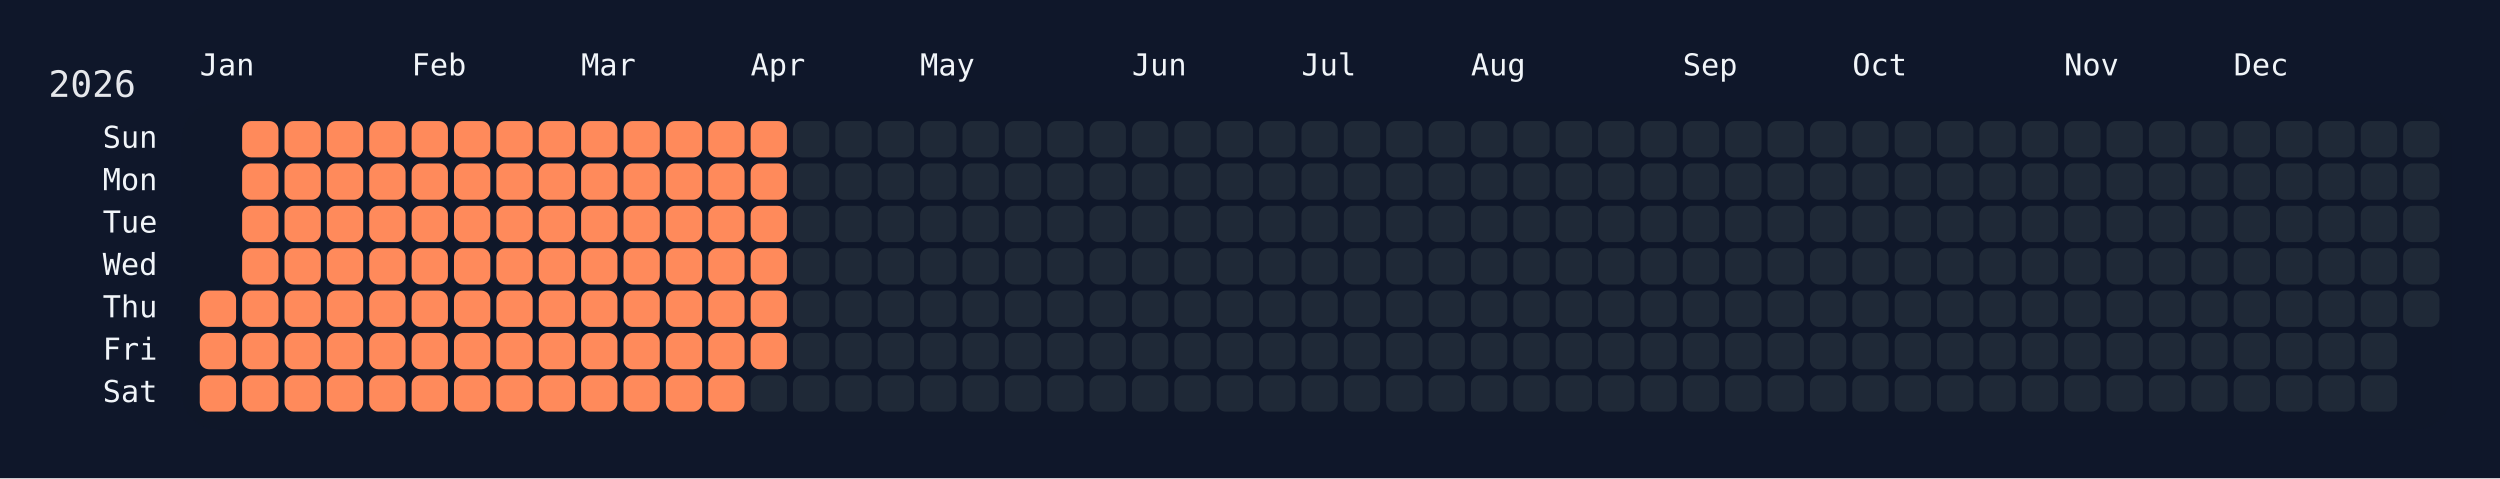
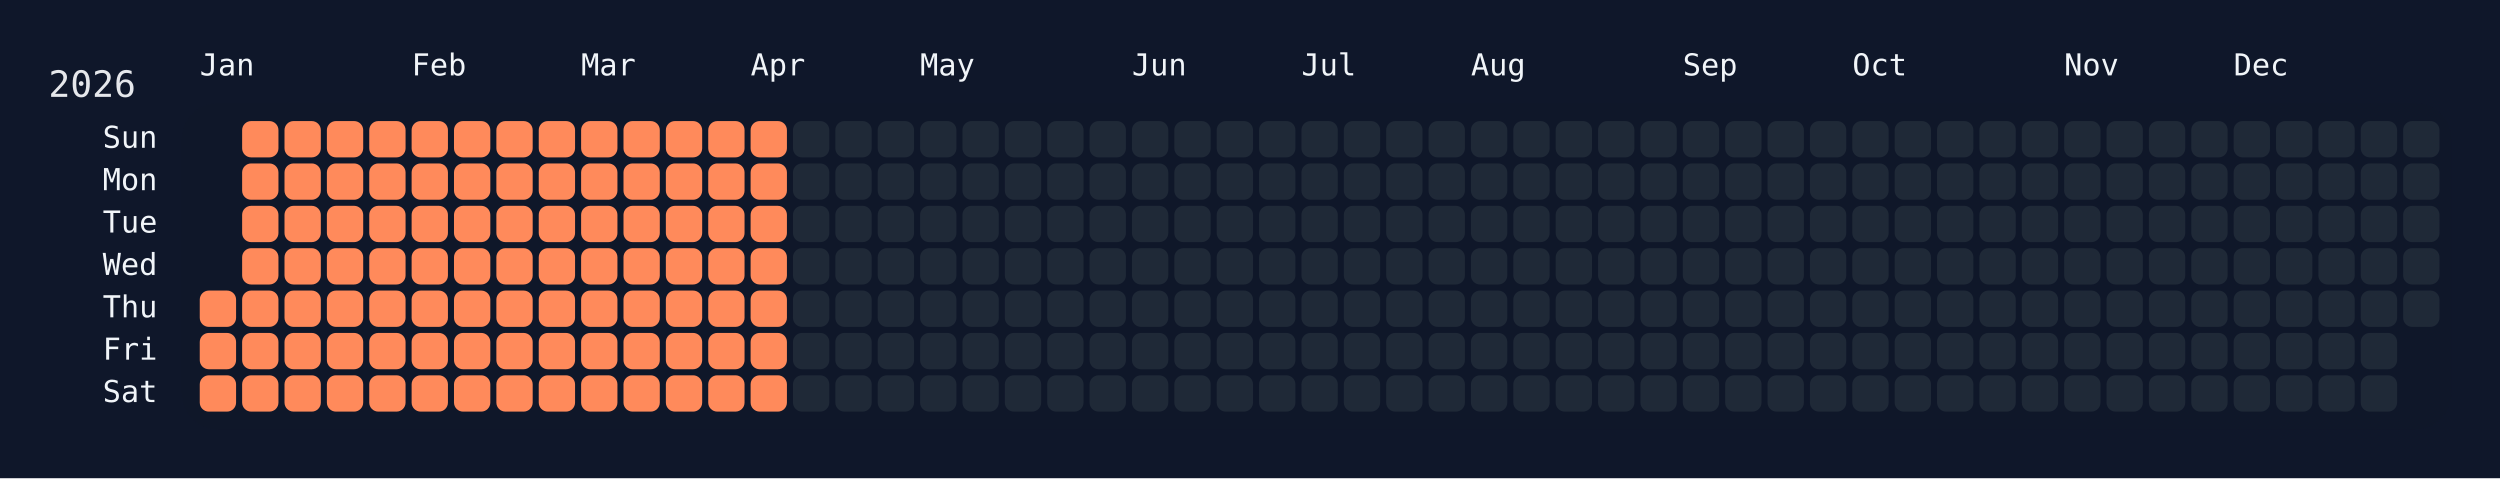
<svg xmlns="http://www.w3.org/2000/svg" width="826" height="158" viewBox="0 0 826 158">
  <rect width="826" height="158" fill="#0f172a" />
  <rect x="60" y="34" width="750" height="108" rx="12" ry="12" fill="rgba(15, 23, 42, 0.8)" />
  <text x="16" y="32" font-size="12" fill="#e5e7eb" font-family="JetBrains Mono, ui-monospace, SFMono-Regular, Menlo, Monaco, Consolas, monospace">2026</text>
  <text x="66" y="18" font-size="10" fill="#f1f5f9" font-family="JetBrains Mono, ui-monospace, SFMono-Regular, Menlo, Monaco, Consolas, monospace" dominant-baseline="hanging">Jan</text>
  <text x="136" y="18" font-size="10" fill="#f1f5f9" font-family="JetBrains Mono, ui-monospace, SFMono-Regular, Menlo, Monaco, Consolas, monospace" dominant-baseline="hanging">Feb</text>
  <text x="192" y="18" font-size="10" fill="#f1f5f9" font-family="JetBrains Mono, ui-monospace, SFMono-Regular, Menlo, Monaco, Consolas, monospace" dominant-baseline="hanging">Mar</text>
  <text x="248" y="18" font-size="10" fill="#f1f5f9" font-family="JetBrains Mono, ui-monospace, SFMono-Regular, Menlo, Monaco, Consolas, monospace" dominant-baseline="hanging">Apr</text>
  <text x="304" y="18" font-size="10" fill="#f1f5f9" font-family="JetBrains Mono, ui-monospace, SFMono-Regular, Menlo, Monaco, Consolas, monospace" dominant-baseline="hanging">May</text>
  <text x="374" y="18" font-size="10" fill="#f1f5f9" font-family="JetBrains Mono, ui-monospace, SFMono-Regular, Menlo, Monaco, Consolas, monospace" dominant-baseline="hanging">Jun</text>
  <text x="430" y="18" font-size="10" fill="#f1f5f9" font-family="JetBrains Mono, ui-monospace, SFMono-Regular, Menlo, Monaco, Consolas, monospace" dominant-baseline="hanging">Jul</text>
  <text x="486" y="18" font-size="10" fill="#f1f5f9" font-family="JetBrains Mono, ui-monospace, SFMono-Regular, Menlo, Monaco, Consolas, monospace" dominant-baseline="hanging">Aug</text>
  <text x="556" y="18" font-size="10" fill="#f1f5f9" font-family="JetBrains Mono, ui-monospace, SFMono-Regular, Menlo, Monaco, Consolas, monospace" dominant-baseline="hanging">Sep</text>
  <text x="612" y="18" font-size="10" fill="#f1f5f9" font-family="JetBrains Mono, ui-monospace, SFMono-Regular, Menlo, Monaco, Consolas, monospace" dominant-baseline="hanging">Oct</text>
  <text x="682" y="18" font-size="10" fill="#f1f5f9" font-family="JetBrains Mono, ui-monospace, SFMono-Regular, Menlo, Monaco, Consolas, monospace" dominant-baseline="hanging">Nov</text>
  <text x="738" y="18" font-size="10" fill="#f1f5f9" font-family="JetBrains Mono, ui-monospace, SFMono-Regular, Menlo, Monaco, Consolas, monospace" dominant-baseline="hanging">Dec</text>
  <text x="52" y="46.0" font-size="10" fill="#f1f5f9" font-family="JetBrains Mono, ui-monospace, SFMono-Regular, Menlo, Monaco, Consolas, monospace" text-anchor="end" dominant-baseline="middle">Sun</text>
  <text x="52" y="60.0" font-size="10" fill="#f1f5f9" font-family="JetBrains Mono, ui-monospace, SFMono-Regular, Menlo, Monaco, Consolas, monospace" text-anchor="end" dominant-baseline="middle">Mon</text>
  <text x="52" y="74.0" font-size="10" fill="#f1f5f9" font-family="JetBrains Mono, ui-monospace, SFMono-Regular, Menlo, Monaco, Consolas, monospace" text-anchor="end" dominant-baseline="middle">Tue</text>
  <text x="52" y="88.0" font-size="10" fill="#f1f5f9" font-family="JetBrains Mono, ui-monospace, SFMono-Regular, Menlo, Monaco, Consolas, monospace" text-anchor="end" dominant-baseline="middle">Wed</text>
  <text x="52" y="102.0" font-size="10" fill="#f1f5f9" font-family="JetBrains Mono, ui-monospace, SFMono-Regular, Menlo, Monaco, Consolas, monospace" text-anchor="end" dominant-baseline="middle">Thu</text>
  <text x="52" y="116.0" font-size="10" fill="#f1f5f9" font-family="JetBrains Mono, ui-monospace, SFMono-Regular, Menlo, Monaco, Consolas, monospace" text-anchor="end" dominant-baseline="middle">Fri</text>
  <text x="52" y="130.0" font-size="10" fill="#f1f5f9" font-family="JetBrains Mono, ui-monospace, SFMono-Regular, Menlo, Monaco, Consolas, monospace" text-anchor="end" dominant-baseline="middle">Sat</text>
  <g transform="translate(66,40)">
    <rect x="0" y="56" width="12" height="12" rx="3" ry="3" fill="#ff8a5b" data-date="2026-01-01" />
    <rect x="0" y="70" width="12" height="12" rx="3" ry="3" fill="#ff8a5b" data-date="2026-01-02" />
    <rect x="0" y="84" width="12" height="12" rx="3" ry="3" fill="#ff8a5b" data-date="2026-01-03" />
    <rect x="14" y="0" width="12" height="12" rx="3" ry="3" fill="#ff8a5b" data-date="2026-01-04" />
    <rect x="14" y="14" width="12" height="12" rx="3" ry="3" fill="#ff8a5b" data-date="2026-01-05" />
    <rect x="14" y="28" width="12" height="12" rx="3" ry="3" fill="#ff8a5b" data-date="2026-01-06" />
    <rect x="14" y="42" width="12" height="12" rx="3" ry="3" fill="#ff8a5b" data-date="2026-01-07" />
    <rect x="14" y="56" width="12" height="12" rx="3" ry="3" fill="#ff8a5b" data-date="2026-01-08" />
    <rect x="14" y="70" width="12" height="12" rx="3" ry="3" fill="#ff8a5b" data-date="2026-01-09" />
    <rect x="14" y="84" width="12" height="12" rx="3" ry="3" fill="#ff8a5b" data-date="2026-01-10" />
    <rect x="28" y="0" width="12" height="12" rx="3" ry="3" fill="#ff8a5b" data-date="2026-01-11" />
    <rect x="28" y="14" width="12" height="12" rx="3" ry="3" fill="#ff8a5b" data-date="2026-01-12" />
    <rect x="28" y="28" width="12" height="12" rx="3" ry="3" fill="#ff8a5b" data-date="2026-01-13" />
    <rect x="28" y="42" width="12" height="12" rx="3" ry="3" fill="#ff8a5b" data-date="2026-01-14" />
    <rect x="28" y="56" width="12" height="12" rx="3" ry="3" fill="#ff8a5b" data-date="2026-01-15" />
    <rect x="28" y="70" width="12" height="12" rx="3" ry="3" fill="#ff8a5b" data-date="2026-01-16" />
    <rect x="28" y="84" width="12" height="12" rx="3" ry="3" fill="#ff8a5b" data-date="2026-01-17" />
    <rect x="42" y="0" width="12" height="12" rx="3" ry="3" fill="#ff8a5b" data-date="2026-01-18" />
    <rect x="42" y="14" width="12" height="12" rx="3" ry="3" fill="#ff8a5b" data-date="2026-01-19" />
    <rect x="42" y="28" width="12" height="12" rx="3" ry="3" fill="#ff8a5b" data-date="2026-01-20" />
    <rect x="42" y="42" width="12" height="12" rx="3" ry="3" fill="#ff8a5b" data-date="2026-01-21" />
    <rect x="42" y="56" width="12" height="12" rx="3" ry="3" fill="#ff8a5b" data-date="2026-01-22" />
    <rect x="42" y="70" width="12" height="12" rx="3" ry="3" fill="#ff8a5b" data-date="2026-01-23" />
    <rect x="42" y="84" width="12" height="12" rx="3" ry="3" fill="#ff8a5b" data-date="2026-01-24" />
    <rect x="56" y="0" width="12" height="12" rx="3" ry="3" fill="#ff8a5b" data-date="2026-01-25" />
    <rect x="56" y="14" width="12" height="12" rx="3" ry="3" fill="#ff8a5b" data-date="2026-01-26" />
    <rect x="56" y="28" width="12" height="12" rx="3" ry="3" fill="#ff8a5b" data-date="2026-01-27" />
    <rect x="56" y="42" width="12" height="12" rx="3" ry="3" fill="#ff8a5b" data-date="2026-01-28" />
    <rect x="56" y="56" width="12" height="12" rx="3" ry="3" fill="#ff8a5b" data-date="2026-01-29" />
    <rect x="56" y="70" width="12" height="12" rx="3" ry="3" fill="#ff8a5b" data-date="2026-01-30" />
    <rect x="56" y="84" width="12" height="12" rx="3" ry="3" fill="#ff8a5b" data-date="2026-01-31" />
    <rect x="70" y="0" width="12" height="12" rx="3" ry="3" fill="#ff8a5b" data-date="2026-02-01" />
    <rect x="70" y="14" width="12" height="12" rx="3" ry="3" fill="#ff8a5b" data-date="2026-02-02" />
    <rect x="70" y="28" width="12" height="12" rx="3" ry="3" fill="#ff8a5b" data-date="2026-02-03" />
    <rect x="70" y="42" width="12" height="12" rx="3" ry="3" fill="#ff8a5b" data-date="2026-02-04" />
    <rect x="70" y="56" width="12" height="12" rx="3" ry="3" fill="#ff8a5b" data-date="2026-02-05" />
    <rect x="70" y="70" width="12" height="12" rx="3" ry="3" fill="#ff8a5b" data-date="2026-02-06" />
    <rect x="70" y="84" width="12" height="12" rx="3" ry="3" fill="#ff8a5b" data-date="2026-02-07" />
    <rect x="84" y="0" width="12" height="12" rx="3" ry="3" fill="#ff8a5b" data-date="2026-02-08" />
    <rect x="84" y="14" width="12" height="12" rx="3" ry="3" fill="#ff8a5b" data-date="2026-02-09" />
    <rect x="84" y="28" width="12" height="12" rx="3" ry="3" fill="#ff8a5b" data-date="2026-02-10" />
    <rect x="84" y="42" width="12" height="12" rx="3" ry="3" fill="#ff8a5b" data-date="2026-02-11" />
    <rect x="84" y="56" width="12" height="12" rx="3" ry="3" fill="#ff8a5b" data-date="2026-02-12" />
    <rect x="84" y="70" width="12" height="12" rx="3" ry="3" fill="#ff8a5b" data-date="2026-02-13" />
    <rect x="84" y="84" width="12" height="12" rx="3" ry="3" fill="#ff8a5b" data-date="2026-02-14" />
    <rect x="98" y="0" width="12" height="12" rx="3" ry="3" fill="#ff8a5b" data-date="2026-02-15" />
    <rect x="98" y="14" width="12" height="12" rx="3" ry="3" fill="#ff8a5b" data-date="2026-02-16" />
    <rect x="98" y="28" width="12" height="12" rx="3" ry="3" fill="#ff8a5b" data-date="2026-02-17" />
    <rect x="98" y="42" width="12" height="12" rx="3" ry="3" fill="#ff8a5b" data-date="2026-02-18" />
    <rect x="98" y="56" width="12" height="12" rx="3" ry="3" fill="#ff8a5b" data-date="2026-02-19" />
    <rect x="98" y="70" width="12" height="12" rx="3" ry="3" fill="#ff8a5b" data-date="2026-02-20" />
    <rect x="98" y="84" width="12" height="12" rx="3" ry="3" fill="#ff8a5b" data-date="2026-02-21" />
    <rect x="112" y="0" width="12" height="12" rx="3" ry="3" fill="#ff8a5b" data-date="2026-02-22" />
    <rect x="112" y="14" width="12" height="12" rx="3" ry="3" fill="#ff8a5b" data-date="2026-02-23" />
    <rect x="112" y="28" width="12" height="12" rx="3" ry="3" fill="#ff8a5b" data-date="2026-02-24" />
    <rect x="112" y="42" width="12" height="12" rx="3" ry="3" fill="#ff8a5b" data-date="2026-02-25" />
    <rect x="112" y="56" width="12" height="12" rx="3" ry="3" fill="#ff8a5b" data-date="2026-02-26" />
    <rect x="112" y="70" width="12" height="12" rx="3" ry="3" fill="#ff8a5b" data-date="2026-02-27" />
    <rect x="112" y="84" width="12" height="12" rx="3" ry="3" fill="#ff8a5b" data-date="2026-02-28" />
    <rect x="126" y="0" width="12" height="12" rx="3" ry="3" fill="#ff8a5b" data-date="2026-03-01" />
    <rect x="126" y="14" width="12" height="12" rx="3" ry="3" fill="#ff8a5b" data-date="2026-03-02" />
    <rect x="126" y="28" width="12" height="12" rx="3" ry="3" fill="#ff8a5b" data-date="2026-03-03" />
    <rect x="126" y="42" width="12" height="12" rx="3" ry="3" fill="#ff8a5b" data-date="2026-03-04" />
    <rect x="126" y="56" width="12" height="12" rx="3" ry="3" fill="#ff8a5b" data-date="2026-03-05" />
    <rect x="126" y="70" width="12" height="12" rx="3" ry="3" fill="#ff8a5b" data-date="2026-03-06" />
    <rect x="126" y="84" width="12" height="12" rx="3" ry="3" fill="#ff8a5b" data-date="2026-03-07" />
    <rect x="140" y="0" width="12" height="12" rx="3" ry="3" fill="#ff8a5b" data-date="2026-03-08" />
    <rect x="140" y="14" width="12" height="12" rx="3" ry="3" fill="#ff8a5b" data-date="2026-03-09" />
    <rect x="140" y="28" width="12" height="12" rx="3" ry="3" fill="#ff8a5b" data-date="2026-03-10" />
    <rect x="140" y="42" width="12" height="12" rx="3" ry="3" fill="#ff8a5b" data-date="2026-03-11" />
    <rect x="140" y="56" width="12" height="12" rx="3" ry="3" fill="#ff8a5b" data-date="2026-03-12" />
    <rect x="140" y="70" width="12" height="12" rx="3" ry="3" fill="#ff8a5b" data-date="2026-03-13" />
    <rect x="140" y="84" width="12" height="12" rx="3" ry="3" fill="#ff8a5b" data-date="2026-03-14" />
    <rect x="154" y="0" width="12" height="12" rx="3" ry="3" fill="#ff8a5b" data-date="2026-03-15" />
    <rect x="154" y="14" width="12" height="12" rx="3" ry="3" fill="#ff8a5b" data-date="2026-03-16" />
    <rect x="154" y="28" width="12" height="12" rx="3" ry="3" fill="#ff8a5b" data-date="2026-03-17" />
    <rect x="154" y="42" width="12" height="12" rx="3" ry="3" fill="#ff8a5b" data-date="2026-03-18" />
    <rect x="154" y="56" width="12" height="12" rx="3" ry="3" fill="#ff8a5b" data-date="2026-03-19" />
    <rect x="154" y="70" width="12" height="12" rx="3" ry="3" fill="#ff8a5b" data-date="2026-03-20" />
    <rect x="154" y="84" width="12" height="12" rx="3" ry="3" fill="#ff8a5b" data-date="2026-03-21" />
    <rect x="168" y="0" width="12" height="12" rx="3" ry="3" fill="#ff8a5b" data-date="2026-03-22" />
    <rect x="168" y="14" width="12" height="12" rx="3" ry="3" fill="#ff8a5b" data-date="2026-03-23" />
    <rect x="168" y="28" width="12" height="12" rx="3" ry="3" fill="#ff8a5b" data-date="2026-03-24" />
    <rect x="168" y="42" width="12" height="12" rx="3" ry="3" fill="#ff8a5b" data-date="2026-03-25" />
    <rect x="168" y="56" width="12" height="12" rx="3" ry="3" fill="#ff8a5b" data-date="2026-03-26" />
    <rect x="168" y="70" width="12" height="12" rx="3" ry="3" fill="#ff8a5b" data-date="2026-03-27" />
    <rect x="168" y="84" width="12" height="12" rx="3" ry="3" fill="#ff8a5b" data-date="2026-03-28" />
    <rect x="182" y="0" width="12" height="12" rx="3" ry="3" fill="#ff8a5b" data-date="2026-03-29" />
    <rect x="182" y="14" width="12" height="12" rx="3" ry="3" fill="#ff8a5b" data-date="2026-03-30" />
    <rect x="182" y="28" width="12" height="12" rx="3" ry="3" fill="#ff8a5b" data-date="2026-03-31" />
    <rect x="182" y="42" width="12" height="12" rx="3" ry="3" fill="#ff8a5b" data-date="2026-04-01" />
    <rect x="182" y="56" width="12" height="12" rx="3" ry="3" fill="#ff8a5b" data-date="2026-04-02" />
    <rect x="182" y="70" width="12" height="12" rx="3" ry="3" fill="#ff8a5b" data-date="2026-04-03" />
-     <rect x="182" y="84" width="12" height="12" rx="3" ry="3" fill="#1f2937" data-date="2026-04-04" />
+     <rect x="182" y="84" width="12" height="12" rx="3" ry="3" fill="#ff8a5b" data-date="2026-04-04" />
    <rect x="196" y="0" width="12" height="12" rx="3" ry="3" fill="#1f2937" data-date="2026-04-05" />
    <rect x="196" y="14" width="12" height="12" rx="3" ry="3" fill="#1f2937" data-date="2026-04-06" />
    <rect x="196" y="28" width="12" height="12" rx="3" ry="3" fill="#1f2937" data-date="2026-04-07" />
    <rect x="196" y="42" width="12" height="12" rx="3" ry="3" fill="#1f2937" data-date="2026-04-08" />
    <rect x="196" y="56" width="12" height="12" rx="3" ry="3" fill="#1f2937" data-date="2026-04-09" />
    <rect x="196" y="70" width="12" height="12" rx="3" ry="3" fill="#1f2937" data-date="2026-04-10" />
    <rect x="196" y="84" width="12" height="12" rx="3" ry="3" fill="#1f2937" data-date="2026-04-11" />
    <rect x="210" y="0" width="12" height="12" rx="3" ry="3" fill="#1f2937" data-date="2026-04-12" />
    <rect x="210" y="14" width="12" height="12" rx="3" ry="3" fill="#1f2937" data-date="2026-04-13" />
    <rect x="210" y="28" width="12" height="12" rx="3" ry="3" fill="#1f2937" data-date="2026-04-14" />
    <rect x="210" y="42" width="12" height="12" rx="3" ry="3" fill="#1f2937" data-date="2026-04-15" />
    <rect x="210" y="56" width="12" height="12" rx="3" ry="3" fill="#1f2937" data-date="2026-04-16" />
    <rect x="210" y="70" width="12" height="12" rx="3" ry="3" fill="#1f2937" data-date="2026-04-17" />
    <rect x="210" y="84" width="12" height="12" rx="3" ry="3" fill="#1f2937" data-date="2026-04-18" />
    <rect x="224" y="0" width="12" height="12" rx="3" ry="3" fill="#1f2937" data-date="2026-04-19" />
    <rect x="224" y="14" width="12" height="12" rx="3" ry="3" fill="#1f2937" data-date="2026-04-20" />
    <rect x="224" y="28" width="12" height="12" rx="3" ry="3" fill="#1f2937" data-date="2026-04-21" />
    <rect x="224" y="42" width="12" height="12" rx="3" ry="3" fill="#1f2937" data-date="2026-04-22" />
    <rect x="224" y="56" width="12" height="12" rx="3" ry="3" fill="#1f2937" data-date="2026-04-23" />
    <rect x="224" y="70" width="12" height="12" rx="3" ry="3" fill="#1f2937" data-date="2026-04-24" />
    <rect x="224" y="84" width="12" height="12" rx="3" ry="3" fill="#1f2937" data-date="2026-04-25" />
    <rect x="238" y="0" width="12" height="12" rx="3" ry="3" fill="#1f2937" data-date="2026-04-26" />
    <rect x="238" y="14" width="12" height="12" rx="3" ry="3" fill="#1f2937" data-date="2026-04-27" />
    <rect x="238" y="28" width="12" height="12" rx="3" ry="3" fill="#1f2937" data-date="2026-04-28" />
    <rect x="238" y="42" width="12" height="12" rx="3" ry="3" fill="#1f2937" data-date="2026-04-29" />
    <rect x="238" y="56" width="12" height="12" rx="3" ry="3" fill="#1f2937" data-date="2026-04-30" />
    <rect x="238" y="70" width="12" height="12" rx="3" ry="3" fill="#1f2937" data-date="2026-05-01" />
    <rect x="238" y="84" width="12" height="12" rx="3" ry="3" fill="#1f2937" data-date="2026-05-02" />
    <rect x="252" y="0" width="12" height="12" rx="3" ry="3" fill="#1f2937" data-date="2026-05-03" />
    <rect x="252" y="14" width="12" height="12" rx="3" ry="3" fill="#1f2937" data-date="2026-05-04" />
    <rect x="252" y="28" width="12" height="12" rx="3" ry="3" fill="#1f2937" data-date="2026-05-05" />
    <rect x="252" y="42" width="12" height="12" rx="3" ry="3" fill="#1f2937" data-date="2026-05-06" />
    <rect x="252" y="56" width="12" height="12" rx="3" ry="3" fill="#1f2937" data-date="2026-05-07" />
    <rect x="252" y="70" width="12" height="12" rx="3" ry="3" fill="#1f2937" data-date="2026-05-08" />
    <rect x="252" y="84" width="12" height="12" rx="3" ry="3" fill="#1f2937" data-date="2026-05-09" />
    <rect x="266" y="0" width="12" height="12" rx="3" ry="3" fill="#1f2937" data-date="2026-05-10" />
    <rect x="266" y="14" width="12" height="12" rx="3" ry="3" fill="#1f2937" data-date="2026-05-11" />
    <rect x="266" y="28" width="12" height="12" rx="3" ry="3" fill="#1f2937" data-date="2026-05-12" />
    <rect x="266" y="42" width="12" height="12" rx="3" ry="3" fill="#1f2937" data-date="2026-05-13" />
    <rect x="266" y="56" width="12" height="12" rx="3" ry="3" fill="#1f2937" data-date="2026-05-14" />
    <rect x="266" y="70" width="12" height="12" rx="3" ry="3" fill="#1f2937" data-date="2026-05-15" />
    <rect x="266" y="84" width="12" height="12" rx="3" ry="3" fill="#1f2937" data-date="2026-05-16" />
    <rect x="280" y="0" width="12" height="12" rx="3" ry="3" fill="#1f2937" data-date="2026-05-17" />
    <rect x="280" y="14" width="12" height="12" rx="3" ry="3" fill="#1f2937" data-date="2026-05-18" />
    <rect x="280" y="28" width="12" height="12" rx="3" ry="3" fill="#1f2937" data-date="2026-05-19" />
    <rect x="280" y="42" width="12" height="12" rx="3" ry="3" fill="#1f2937" data-date="2026-05-20" />
    <rect x="280" y="56" width="12" height="12" rx="3" ry="3" fill="#1f2937" data-date="2026-05-21" />
    <rect x="280" y="70" width="12" height="12" rx="3" ry="3" fill="#1f2937" data-date="2026-05-22" />
    <rect x="280" y="84" width="12" height="12" rx="3" ry="3" fill="#1f2937" data-date="2026-05-23" />
    <rect x="294" y="0" width="12" height="12" rx="3" ry="3" fill="#1f2937" data-date="2026-05-24" />
    <rect x="294" y="14" width="12" height="12" rx="3" ry="3" fill="#1f2937" data-date="2026-05-25" />
    <rect x="294" y="28" width="12" height="12" rx="3" ry="3" fill="#1f2937" data-date="2026-05-26" />
    <rect x="294" y="42" width="12" height="12" rx="3" ry="3" fill="#1f2937" data-date="2026-05-27" />
    <rect x="294" y="56" width="12" height="12" rx="3" ry="3" fill="#1f2937" data-date="2026-05-28" />
    <rect x="294" y="70" width="12" height="12" rx="3" ry="3" fill="#1f2937" data-date="2026-05-29" />
    <rect x="294" y="84" width="12" height="12" rx="3" ry="3" fill="#1f2937" data-date="2026-05-30" />
    <rect x="308" y="0" width="12" height="12" rx="3" ry="3" fill="#1f2937" data-date="2026-05-31" />
    <rect x="308" y="14" width="12" height="12" rx="3" ry="3" fill="#1f2937" data-date="2026-06-01" />
    <rect x="308" y="28" width="12" height="12" rx="3" ry="3" fill="#1f2937" data-date="2026-06-02" />
    <rect x="308" y="42" width="12" height="12" rx="3" ry="3" fill="#1f2937" data-date="2026-06-03" />
    <rect x="308" y="56" width="12" height="12" rx="3" ry="3" fill="#1f2937" data-date="2026-06-04" />
    <rect x="308" y="70" width="12" height="12" rx="3" ry="3" fill="#1f2937" data-date="2026-06-05" />
    <rect x="308" y="84" width="12" height="12" rx="3" ry="3" fill="#1f2937" data-date="2026-06-06" />
    <rect x="322" y="0" width="12" height="12" rx="3" ry="3" fill="#1f2937" data-date="2026-06-07" />
    <rect x="322" y="14" width="12" height="12" rx="3" ry="3" fill="#1f2937" data-date="2026-06-08" />
    <rect x="322" y="28" width="12" height="12" rx="3" ry="3" fill="#1f2937" data-date="2026-06-09" />
    <rect x="322" y="42" width="12" height="12" rx="3" ry="3" fill="#1f2937" data-date="2026-06-10" />
    <rect x="322" y="56" width="12" height="12" rx="3" ry="3" fill="#1f2937" data-date="2026-06-11" />
    <rect x="322" y="70" width="12" height="12" rx="3" ry="3" fill="#1f2937" data-date="2026-06-12" />
    <rect x="322" y="84" width="12" height="12" rx="3" ry="3" fill="#1f2937" data-date="2026-06-13" />
    <rect x="336" y="0" width="12" height="12" rx="3" ry="3" fill="#1f2937" data-date="2026-06-14" />
    <rect x="336" y="14" width="12" height="12" rx="3" ry="3" fill="#1f2937" data-date="2026-06-15" />
    <rect x="336" y="28" width="12" height="12" rx="3" ry="3" fill="#1f2937" data-date="2026-06-16" />
    <rect x="336" y="42" width="12" height="12" rx="3" ry="3" fill="#1f2937" data-date="2026-06-17" />
    <rect x="336" y="56" width="12" height="12" rx="3" ry="3" fill="#1f2937" data-date="2026-06-18" />
    <rect x="336" y="70" width="12" height="12" rx="3" ry="3" fill="#1f2937" data-date="2026-06-19" />
    <rect x="336" y="84" width="12" height="12" rx="3" ry="3" fill="#1f2937" data-date="2026-06-20" />
    <rect x="350" y="0" width="12" height="12" rx="3" ry="3" fill="#1f2937" data-date="2026-06-21" />
    <rect x="350" y="14" width="12" height="12" rx="3" ry="3" fill="#1f2937" data-date="2026-06-22" />
    <rect x="350" y="28" width="12" height="12" rx="3" ry="3" fill="#1f2937" data-date="2026-06-23" />
    <rect x="350" y="42" width="12" height="12" rx="3" ry="3" fill="#1f2937" data-date="2026-06-24" />
    <rect x="350" y="56" width="12" height="12" rx="3" ry="3" fill="#1f2937" data-date="2026-06-25" />
    <rect x="350" y="70" width="12" height="12" rx="3" ry="3" fill="#1f2937" data-date="2026-06-26" />
    <rect x="350" y="84" width="12" height="12" rx="3" ry="3" fill="#1f2937" data-date="2026-06-27" />
    <rect x="364" y="0" width="12" height="12" rx="3" ry="3" fill="#1f2937" data-date="2026-06-28" />
    <rect x="364" y="14" width="12" height="12" rx="3" ry="3" fill="#1f2937" data-date="2026-06-29" />
    <rect x="364" y="28" width="12" height="12" rx="3" ry="3" fill="#1f2937" data-date="2026-06-30" />
    <rect x="364" y="42" width="12" height="12" rx="3" ry="3" fill="#1f2937" data-date="2026-07-01" />
    <rect x="364" y="56" width="12" height="12" rx="3" ry="3" fill="#1f2937" data-date="2026-07-02" />
    <rect x="364" y="70" width="12" height="12" rx="3" ry="3" fill="#1f2937" data-date="2026-07-03" />
    <rect x="364" y="84" width="12" height="12" rx="3" ry="3" fill="#1f2937" data-date="2026-07-04" />
    <rect x="378" y="0" width="12" height="12" rx="3" ry="3" fill="#1f2937" data-date="2026-07-05" />
    <rect x="378" y="14" width="12" height="12" rx="3" ry="3" fill="#1f2937" data-date="2026-07-06" />
    <rect x="378" y="28" width="12" height="12" rx="3" ry="3" fill="#1f2937" data-date="2026-07-07" />
    <rect x="378" y="42" width="12" height="12" rx="3" ry="3" fill="#1f2937" data-date="2026-07-08" />
    <rect x="378" y="56" width="12" height="12" rx="3" ry="3" fill="#1f2937" data-date="2026-07-09" />
    <rect x="378" y="70" width="12" height="12" rx="3" ry="3" fill="#1f2937" data-date="2026-07-10" />
    <rect x="378" y="84" width="12" height="12" rx="3" ry="3" fill="#1f2937" data-date="2026-07-11" />
    <rect x="392" y="0" width="12" height="12" rx="3" ry="3" fill="#1f2937" data-date="2026-07-12" />
    <rect x="392" y="14" width="12" height="12" rx="3" ry="3" fill="#1f2937" data-date="2026-07-13" />
    <rect x="392" y="28" width="12" height="12" rx="3" ry="3" fill="#1f2937" data-date="2026-07-14" />
    <rect x="392" y="42" width="12" height="12" rx="3" ry="3" fill="#1f2937" data-date="2026-07-15" />
    <rect x="392" y="56" width="12" height="12" rx="3" ry="3" fill="#1f2937" data-date="2026-07-16" />
    <rect x="392" y="70" width="12" height="12" rx="3" ry="3" fill="#1f2937" data-date="2026-07-17" />
    <rect x="392" y="84" width="12" height="12" rx="3" ry="3" fill="#1f2937" data-date="2026-07-18" />
    <rect x="406" y="0" width="12" height="12" rx="3" ry="3" fill="#1f2937" data-date="2026-07-19" />
    <rect x="406" y="14" width="12" height="12" rx="3" ry="3" fill="#1f2937" data-date="2026-07-20" />
    <rect x="406" y="28" width="12" height="12" rx="3" ry="3" fill="#1f2937" data-date="2026-07-21" />
    <rect x="406" y="42" width="12" height="12" rx="3" ry="3" fill="#1f2937" data-date="2026-07-22" />
    <rect x="406" y="56" width="12" height="12" rx="3" ry="3" fill="#1f2937" data-date="2026-07-23" />
    <rect x="406" y="70" width="12" height="12" rx="3" ry="3" fill="#1f2937" data-date="2026-07-24" />
    <rect x="406" y="84" width="12" height="12" rx="3" ry="3" fill="#1f2937" data-date="2026-07-25" />
    <rect x="420" y="0" width="12" height="12" rx="3" ry="3" fill="#1f2937" data-date="2026-07-26" />
    <rect x="420" y="14" width="12" height="12" rx="3" ry="3" fill="#1f2937" data-date="2026-07-27" />
    <rect x="420" y="28" width="12" height="12" rx="3" ry="3" fill="#1f2937" data-date="2026-07-28" />
    <rect x="420" y="42" width="12" height="12" rx="3" ry="3" fill="#1f2937" data-date="2026-07-29" />
    <rect x="420" y="56" width="12" height="12" rx="3" ry="3" fill="#1f2937" data-date="2026-07-30" />
    <rect x="420" y="70" width="12" height="12" rx="3" ry="3" fill="#1f2937" data-date="2026-07-31" />
    <rect x="420" y="84" width="12" height="12" rx="3" ry="3" fill="#1f2937" data-date="2026-08-01" />
    <rect x="434" y="0" width="12" height="12" rx="3" ry="3" fill="#1f2937" data-date="2026-08-02" />
    <rect x="434" y="14" width="12" height="12" rx="3" ry="3" fill="#1f2937" data-date="2026-08-03" />
    <rect x="434" y="28" width="12" height="12" rx="3" ry="3" fill="#1f2937" data-date="2026-08-04" />
    <rect x="434" y="42" width="12" height="12" rx="3" ry="3" fill="#1f2937" data-date="2026-08-05" />
    <rect x="434" y="56" width="12" height="12" rx="3" ry="3" fill="#1f2937" data-date="2026-08-06" />
    <rect x="434" y="70" width="12" height="12" rx="3" ry="3" fill="#1f2937" data-date="2026-08-07" />
    <rect x="434" y="84" width="12" height="12" rx="3" ry="3" fill="#1f2937" data-date="2026-08-08" />
    <rect x="448" y="0" width="12" height="12" rx="3" ry="3" fill="#1f2937" data-date="2026-08-09" />
    <rect x="448" y="14" width="12" height="12" rx="3" ry="3" fill="#1f2937" data-date="2026-08-10" />
    <rect x="448" y="28" width="12" height="12" rx="3" ry="3" fill="#1f2937" data-date="2026-08-11" />
    <rect x="448" y="42" width="12" height="12" rx="3" ry="3" fill="#1f2937" data-date="2026-08-12" />
    <rect x="448" y="56" width="12" height="12" rx="3" ry="3" fill="#1f2937" data-date="2026-08-13" />
    <rect x="448" y="70" width="12" height="12" rx="3" ry="3" fill="#1f2937" data-date="2026-08-14" />
    <rect x="448" y="84" width="12" height="12" rx="3" ry="3" fill="#1f2937" data-date="2026-08-15" />
    <rect x="462" y="0" width="12" height="12" rx="3" ry="3" fill="#1f2937" data-date="2026-08-16" />
    <rect x="462" y="14" width="12" height="12" rx="3" ry="3" fill="#1f2937" data-date="2026-08-17" />
    <rect x="462" y="28" width="12" height="12" rx="3" ry="3" fill="#1f2937" data-date="2026-08-18" />
    <rect x="462" y="42" width="12" height="12" rx="3" ry="3" fill="#1f2937" data-date="2026-08-19" />
    <rect x="462" y="56" width="12" height="12" rx="3" ry="3" fill="#1f2937" data-date="2026-08-20" />
    <rect x="462" y="70" width="12" height="12" rx="3" ry="3" fill="#1f2937" data-date="2026-08-21" />
    <rect x="462" y="84" width="12" height="12" rx="3" ry="3" fill="#1f2937" data-date="2026-08-22" />
    <rect x="476" y="0" width="12" height="12" rx="3" ry="3" fill="#1f2937" data-date="2026-08-23" />
    <rect x="476" y="14" width="12" height="12" rx="3" ry="3" fill="#1f2937" data-date="2026-08-24" />
    <rect x="476" y="28" width="12" height="12" rx="3" ry="3" fill="#1f2937" data-date="2026-08-25" />
    <rect x="476" y="42" width="12" height="12" rx="3" ry="3" fill="#1f2937" data-date="2026-08-26" />
    <rect x="476" y="56" width="12" height="12" rx="3" ry="3" fill="#1f2937" data-date="2026-08-27" />
    <rect x="476" y="70" width="12" height="12" rx="3" ry="3" fill="#1f2937" data-date="2026-08-28" />
    <rect x="476" y="84" width="12" height="12" rx="3" ry="3" fill="#1f2937" data-date="2026-08-29" />
    <rect x="490" y="0" width="12" height="12" rx="3" ry="3" fill="#1f2937" data-date="2026-08-30" />
    <rect x="490" y="14" width="12" height="12" rx="3" ry="3" fill="#1f2937" data-date="2026-08-31" />
    <rect x="490" y="28" width="12" height="12" rx="3" ry="3" fill="#1f2937" data-date="2026-09-01" />
    <rect x="490" y="42" width="12" height="12" rx="3" ry="3" fill="#1f2937" data-date="2026-09-02" />
    <rect x="490" y="56" width="12" height="12" rx="3" ry="3" fill="#1f2937" data-date="2026-09-03" />
    <rect x="490" y="70" width="12" height="12" rx="3" ry="3" fill="#1f2937" data-date="2026-09-04" />
    <rect x="490" y="84" width="12" height="12" rx="3" ry="3" fill="#1f2937" data-date="2026-09-05" />
    <rect x="504" y="0" width="12" height="12" rx="3" ry="3" fill="#1f2937" data-date="2026-09-06" />
    <rect x="504" y="14" width="12" height="12" rx="3" ry="3" fill="#1f2937" data-date="2026-09-07" />
    <rect x="504" y="28" width="12" height="12" rx="3" ry="3" fill="#1f2937" data-date="2026-09-08" />
    <rect x="504" y="42" width="12" height="12" rx="3" ry="3" fill="#1f2937" data-date="2026-09-09" />
    <rect x="504" y="56" width="12" height="12" rx="3" ry="3" fill="#1f2937" data-date="2026-09-10" />
    <rect x="504" y="70" width="12" height="12" rx="3" ry="3" fill="#1f2937" data-date="2026-09-11" />
    <rect x="504" y="84" width="12" height="12" rx="3" ry="3" fill="#1f2937" data-date="2026-09-12" />
    <rect x="518" y="0" width="12" height="12" rx="3" ry="3" fill="#1f2937" data-date="2026-09-13" />
    <rect x="518" y="14" width="12" height="12" rx="3" ry="3" fill="#1f2937" data-date="2026-09-14" />
    <rect x="518" y="28" width="12" height="12" rx="3" ry="3" fill="#1f2937" data-date="2026-09-15" />
    <rect x="518" y="42" width="12" height="12" rx="3" ry="3" fill="#1f2937" data-date="2026-09-16" />
    <rect x="518" y="56" width="12" height="12" rx="3" ry="3" fill="#1f2937" data-date="2026-09-17" />
    <rect x="518" y="70" width="12" height="12" rx="3" ry="3" fill="#1f2937" data-date="2026-09-18" />
    <rect x="518" y="84" width="12" height="12" rx="3" ry="3" fill="#1f2937" data-date="2026-09-19" />
    <rect x="532" y="0" width="12" height="12" rx="3" ry="3" fill="#1f2937" data-date="2026-09-20" />
    <rect x="532" y="14" width="12" height="12" rx="3" ry="3" fill="#1f2937" data-date="2026-09-21" />
    <rect x="532" y="28" width="12" height="12" rx="3" ry="3" fill="#1f2937" data-date="2026-09-22" />
    <rect x="532" y="42" width="12" height="12" rx="3" ry="3" fill="#1f2937" data-date="2026-09-23" />
    <rect x="532" y="56" width="12" height="12" rx="3" ry="3" fill="#1f2937" data-date="2026-09-24" />
    <rect x="532" y="70" width="12" height="12" rx="3" ry="3" fill="#1f2937" data-date="2026-09-25" />
    <rect x="532" y="84" width="12" height="12" rx="3" ry="3" fill="#1f2937" data-date="2026-09-26" />
    <rect x="546" y="0" width="12" height="12" rx="3" ry="3" fill="#1f2937" data-date="2026-09-27" />
    <rect x="546" y="14" width="12" height="12" rx="3" ry="3" fill="#1f2937" data-date="2026-09-28" />
    <rect x="546" y="28" width="12" height="12" rx="3" ry="3" fill="#1f2937" data-date="2026-09-29" />
    <rect x="546" y="42" width="12" height="12" rx="3" ry="3" fill="#1f2937" data-date="2026-09-30" />
    <rect x="546" y="56" width="12" height="12" rx="3" ry="3" fill="#1f2937" data-date="2026-10-01" />
    <rect x="546" y="70" width="12" height="12" rx="3" ry="3" fill="#1f2937" data-date="2026-10-02" />
    <rect x="546" y="84" width="12" height="12" rx="3" ry="3" fill="#1f2937" data-date="2026-10-03" />
    <rect x="560" y="0" width="12" height="12" rx="3" ry="3" fill="#1f2937" data-date="2026-10-04" />
    <rect x="560" y="14" width="12" height="12" rx="3" ry="3" fill="#1f2937" data-date="2026-10-05" />
    <rect x="560" y="28" width="12" height="12" rx="3" ry="3" fill="#1f2937" data-date="2026-10-06" />
    <rect x="560" y="42" width="12" height="12" rx="3" ry="3" fill="#1f2937" data-date="2026-10-07" />
    <rect x="560" y="56" width="12" height="12" rx="3" ry="3" fill="#1f2937" data-date="2026-10-08" />
    <rect x="560" y="70" width="12" height="12" rx="3" ry="3" fill="#1f2937" data-date="2026-10-09" />
    <rect x="560" y="84" width="12" height="12" rx="3" ry="3" fill="#1f2937" data-date="2026-10-10" />
    <rect x="574" y="0" width="12" height="12" rx="3" ry="3" fill="#1f2937" data-date="2026-10-11" />
    <rect x="574" y="14" width="12" height="12" rx="3" ry="3" fill="#1f2937" data-date="2026-10-12" />
    <rect x="574" y="28" width="12" height="12" rx="3" ry="3" fill="#1f2937" data-date="2026-10-13" />
    <rect x="574" y="42" width="12" height="12" rx="3" ry="3" fill="#1f2937" data-date="2026-10-14" />
    <rect x="574" y="56" width="12" height="12" rx="3" ry="3" fill="#1f2937" data-date="2026-10-15" />
    <rect x="574" y="70" width="12" height="12" rx="3" ry="3" fill="#1f2937" data-date="2026-10-16" />
    <rect x="574" y="84" width="12" height="12" rx="3" ry="3" fill="#1f2937" data-date="2026-10-17" />
    <rect x="588" y="0" width="12" height="12" rx="3" ry="3" fill="#1f2937" data-date="2026-10-18" />
    <rect x="588" y="14" width="12" height="12" rx="3" ry="3" fill="#1f2937" data-date="2026-10-19" />
    <rect x="588" y="28" width="12" height="12" rx="3" ry="3" fill="#1f2937" data-date="2026-10-20" />
    <rect x="588" y="42" width="12" height="12" rx="3" ry="3" fill="#1f2937" data-date="2026-10-21" />
    <rect x="588" y="56" width="12" height="12" rx="3" ry="3" fill="#1f2937" data-date="2026-10-22" />
    <rect x="588" y="70" width="12" height="12" rx="3" ry="3" fill="#1f2937" data-date="2026-10-23" />
    <rect x="588" y="84" width="12" height="12" rx="3" ry="3" fill="#1f2937" data-date="2026-10-24" />
    <rect x="602" y="0" width="12" height="12" rx="3" ry="3" fill="#1f2937" data-date="2026-10-25" />
    <rect x="602" y="14" width="12" height="12" rx="3" ry="3" fill="#1f2937" data-date="2026-10-26" />
    <rect x="602" y="28" width="12" height="12" rx="3" ry="3" fill="#1f2937" data-date="2026-10-27" />
    <rect x="602" y="42" width="12" height="12" rx="3" ry="3" fill="#1f2937" data-date="2026-10-28" />
    <rect x="602" y="56" width="12" height="12" rx="3" ry="3" fill="#1f2937" data-date="2026-10-29" />
    <rect x="602" y="70" width="12" height="12" rx="3" ry="3" fill="#1f2937" data-date="2026-10-30" />
    <rect x="602" y="84" width="12" height="12" rx="3" ry="3" fill="#1f2937" data-date="2026-10-31" />
    <rect x="616" y="0" width="12" height="12" rx="3" ry="3" fill="#1f2937" data-date="2026-11-01" />
    <rect x="616" y="14" width="12" height="12" rx="3" ry="3" fill="#1f2937" data-date="2026-11-02" />
    <rect x="616" y="28" width="12" height="12" rx="3" ry="3" fill="#1f2937" data-date="2026-11-03" />
    <rect x="616" y="42" width="12" height="12" rx="3" ry="3" fill="#1f2937" data-date="2026-11-04" />
    <rect x="616" y="56" width="12" height="12" rx="3" ry="3" fill="#1f2937" data-date="2026-11-05" />
    <rect x="616" y="70" width="12" height="12" rx="3" ry="3" fill="#1f2937" data-date="2026-11-06" />
    <rect x="616" y="84" width="12" height="12" rx="3" ry="3" fill="#1f2937" data-date="2026-11-07" />
    <rect x="630" y="0" width="12" height="12" rx="3" ry="3" fill="#1f2937" data-date="2026-11-08" />
    <rect x="630" y="14" width="12" height="12" rx="3" ry="3" fill="#1f2937" data-date="2026-11-09" />
    <rect x="630" y="28" width="12" height="12" rx="3" ry="3" fill="#1f2937" data-date="2026-11-10" />
    <rect x="630" y="42" width="12" height="12" rx="3" ry="3" fill="#1f2937" data-date="2026-11-11" />
    <rect x="630" y="56" width="12" height="12" rx="3" ry="3" fill="#1f2937" data-date="2026-11-12" />
    <rect x="630" y="70" width="12" height="12" rx="3" ry="3" fill="#1f2937" data-date="2026-11-13" />
    <rect x="630" y="84" width="12" height="12" rx="3" ry="3" fill="#1f2937" data-date="2026-11-14" />
    <rect x="644" y="0" width="12" height="12" rx="3" ry="3" fill="#1f2937" data-date="2026-11-15" />
    <rect x="644" y="14" width="12" height="12" rx="3" ry="3" fill="#1f2937" data-date="2026-11-16" />
    <rect x="644" y="28" width="12" height="12" rx="3" ry="3" fill="#1f2937" data-date="2026-11-17" />
    <rect x="644" y="42" width="12" height="12" rx="3" ry="3" fill="#1f2937" data-date="2026-11-18" />
    <rect x="644" y="56" width="12" height="12" rx="3" ry="3" fill="#1f2937" data-date="2026-11-19" />
    <rect x="644" y="70" width="12" height="12" rx="3" ry="3" fill="#1f2937" data-date="2026-11-20" />
    <rect x="644" y="84" width="12" height="12" rx="3" ry="3" fill="#1f2937" data-date="2026-11-21" />
    <rect x="658" y="0" width="12" height="12" rx="3" ry="3" fill="#1f2937" data-date="2026-11-22" />
    <rect x="658" y="14" width="12" height="12" rx="3" ry="3" fill="#1f2937" data-date="2026-11-23" />
    <rect x="658" y="28" width="12" height="12" rx="3" ry="3" fill="#1f2937" data-date="2026-11-24" />
    <rect x="658" y="42" width="12" height="12" rx="3" ry="3" fill="#1f2937" data-date="2026-11-25" />
    <rect x="658" y="56" width="12" height="12" rx="3" ry="3" fill="#1f2937" data-date="2026-11-26" />
    <rect x="658" y="70" width="12" height="12" rx="3" ry="3" fill="#1f2937" data-date="2026-11-27" />
    <rect x="658" y="84" width="12" height="12" rx="3" ry="3" fill="#1f2937" data-date="2026-11-28" />
    <rect x="672" y="0" width="12" height="12" rx="3" ry="3" fill="#1f2937" data-date="2026-11-29" />
    <rect x="672" y="14" width="12" height="12" rx="3" ry="3" fill="#1f2937" data-date="2026-11-30" />
    <rect x="672" y="28" width="12" height="12" rx="3" ry="3" fill="#1f2937" data-date="2026-12-01" />
    <rect x="672" y="42" width="12" height="12" rx="3" ry="3" fill="#1f2937" data-date="2026-12-02" />
    <rect x="672" y="56" width="12" height="12" rx="3" ry="3" fill="#1f2937" data-date="2026-12-03" />
    <rect x="672" y="70" width="12" height="12" rx="3" ry="3" fill="#1f2937" data-date="2026-12-04" />
    <rect x="672" y="84" width="12" height="12" rx="3" ry="3" fill="#1f2937" data-date="2026-12-05" />
    <rect x="686" y="0" width="12" height="12" rx="3" ry="3" fill="#1f2937" data-date="2026-12-06" />
    <rect x="686" y="14" width="12" height="12" rx="3" ry="3" fill="#1f2937" data-date="2026-12-07" />
    <rect x="686" y="28" width="12" height="12" rx="3" ry="3" fill="#1f2937" data-date="2026-12-08" />
    <rect x="686" y="42" width="12" height="12" rx="3" ry="3" fill="#1f2937" data-date="2026-12-09" />
    <rect x="686" y="56" width="12" height="12" rx="3" ry="3" fill="#1f2937" data-date="2026-12-10" />
    <rect x="686" y="70" width="12" height="12" rx="3" ry="3" fill="#1f2937" data-date="2026-12-11" />
    <rect x="686" y="84" width="12" height="12" rx="3" ry="3" fill="#1f2937" data-date="2026-12-12" />
    <rect x="700" y="0" width="12" height="12" rx="3" ry="3" fill="#1f2937" data-date="2026-12-13" />
    <rect x="700" y="14" width="12" height="12" rx="3" ry="3" fill="#1f2937" data-date="2026-12-14" />
    <rect x="700" y="28" width="12" height="12" rx="3" ry="3" fill="#1f2937" data-date="2026-12-15" />
    <rect x="700" y="42" width="12" height="12" rx="3" ry="3" fill="#1f2937" data-date="2026-12-16" />
    <rect x="700" y="56" width="12" height="12" rx="3" ry="3" fill="#1f2937" data-date="2026-12-17" />
    <rect x="700" y="70" width="12" height="12" rx="3" ry="3" fill="#1f2937" data-date="2026-12-18" />
    <rect x="700" y="84" width="12" height="12" rx="3" ry="3" fill="#1f2937" data-date="2026-12-19" />
    <rect x="714" y="0" width="12" height="12" rx="3" ry="3" fill="#1f2937" data-date="2026-12-20" />
    <rect x="714" y="14" width="12" height="12" rx="3" ry="3" fill="#1f2937" data-date="2026-12-21" />
    <rect x="714" y="28" width="12" height="12" rx="3" ry="3" fill="#1f2937" data-date="2026-12-22" />
    <rect x="714" y="42" width="12" height="12" rx="3" ry="3" fill="#1f2937" data-date="2026-12-23" />
    <rect x="714" y="56" width="12" height="12" rx="3" ry="3" fill="#1f2937" data-date="2026-12-24" />
    <rect x="714" y="70" width="12" height="12" rx="3" ry="3" fill="#1f2937" data-date="2026-12-25" />
    <rect x="714" y="84" width="12" height="12" rx="3" ry="3" fill="#1f2937" data-date="2026-12-26" />
    <rect x="728" y="0" width="12" height="12" rx="3" ry="3" fill="#1f2937" data-date="2026-12-27" />
    <rect x="728" y="14" width="12" height="12" rx="3" ry="3" fill="#1f2937" data-date="2026-12-28" />
    <rect x="728" y="28" width="12" height="12" rx="3" ry="3" fill="#1f2937" data-date="2026-12-29" />
    <rect x="728" y="42" width="12" height="12" rx="3" ry="3" fill="#1f2937" data-date="2026-12-30" />
    <rect x="728" y="56" width="12" height="12" rx="3" ry="3" fill="#1f2937" data-date="2026-12-31" />
  </g>
</svg>
